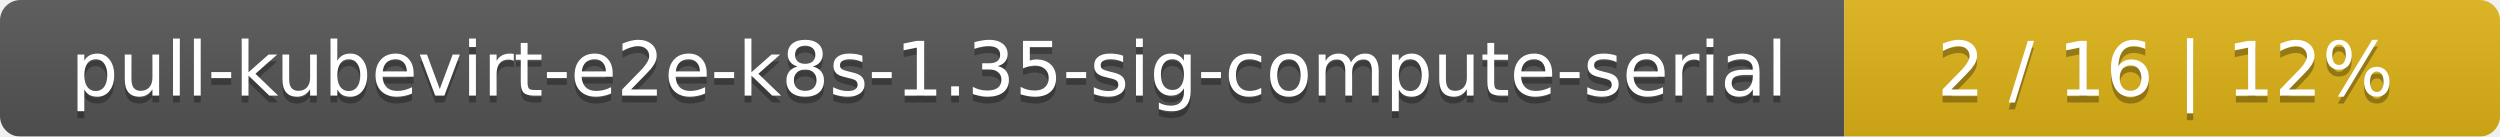
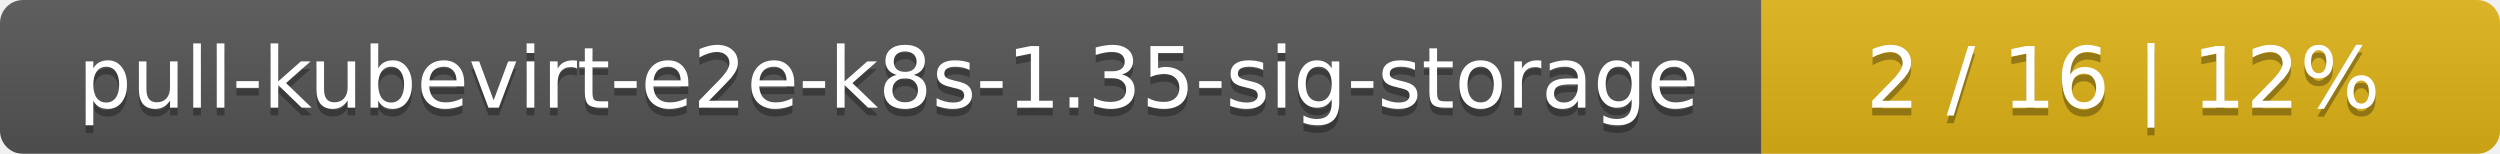
- <svg xmlns="http://www.w3.org/2000/svg" width="366" height="20">
+ <svg xmlns="http://www.w3.org/2000/svg" width="325" height="20">
  <linearGradient id="smooth" x2="0" y2="100%">
    <stop offset="0" stop-color="#bbb" stop-opacity=".1" />
    <stop offset="1" stop-opacity=".1" />
  </linearGradient>
  <mask id="round">
-     <rect width="366" height="20" rx="3" fill="#fff" />
+     <rect width="325" height="20" rx="3" fill="#fff" />
  </mask>
  <g mask="url(#round)">
-     <rect width="270" height="20" fill="#555" />
-     <rect x="270" width="96" height="20" fill="#dfb317" />
-     <rect width="366" height="20" fill="url(#smooth)" />
+     <rect width="229" height="20" fill="#555" />
+     <rect x="229" width="96" height="20" fill="#dfb317" />
+     <rect width="325" height="20" fill="url(#smooth)" />
  </g>
  <g fill="#fff" text-anchor="middle" font-family="DejaVu Sans,Verdana,Geneva,sans-serif" font-size="11">
-     <text x="136" y="15" fill="#010101" fill-opacity=".3">pull-kubevirt-e2e-k8s-1.35-sig-compute-serial</text>
-     <text x="136" y="14">pull-kubevirt-e2e-k8s-1.35-sig-compute-serial</text>
-     <text x="317" y="15" fill="#010101" fill-opacity=".3">2 / 16    |    12%</text>
-     <text x="317" y="14">2 / 16    |    12%</text>
+     <text x="115.5" y="15" fill="#010101" fill-opacity=".3">pull-kubevirt-e2e-k8s-1.35-sig-storage</text>
+     <text x="115.5" y="14">pull-kubevirt-e2e-k8s-1.35-sig-storage</text>
+     <text x="276" y="15" fill="#010101" fill-opacity=".3">2 / 16    |    12%</text>
+     <text x="276" y="14">2 / 16    |    12%</text>
  </g>
</svg>
